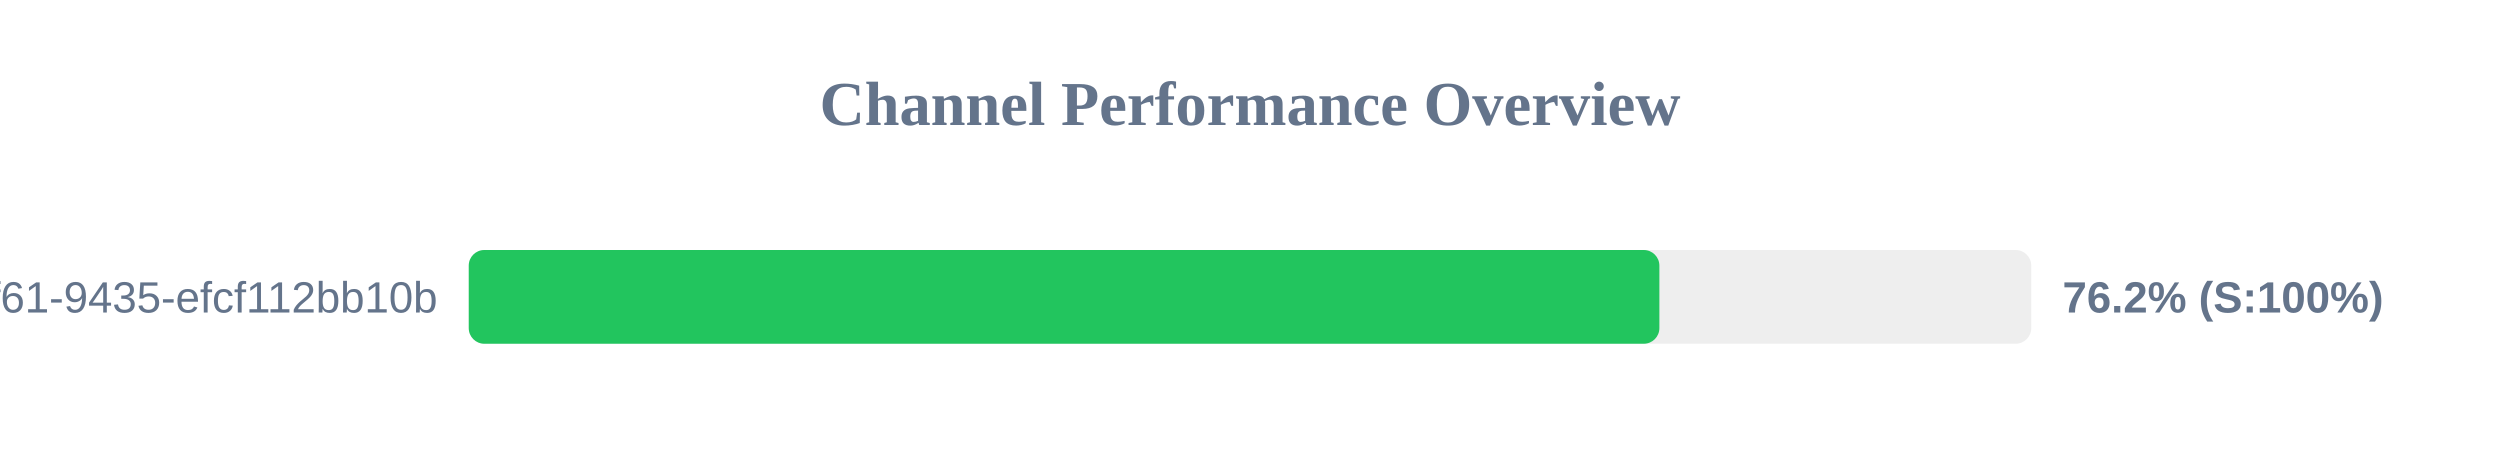
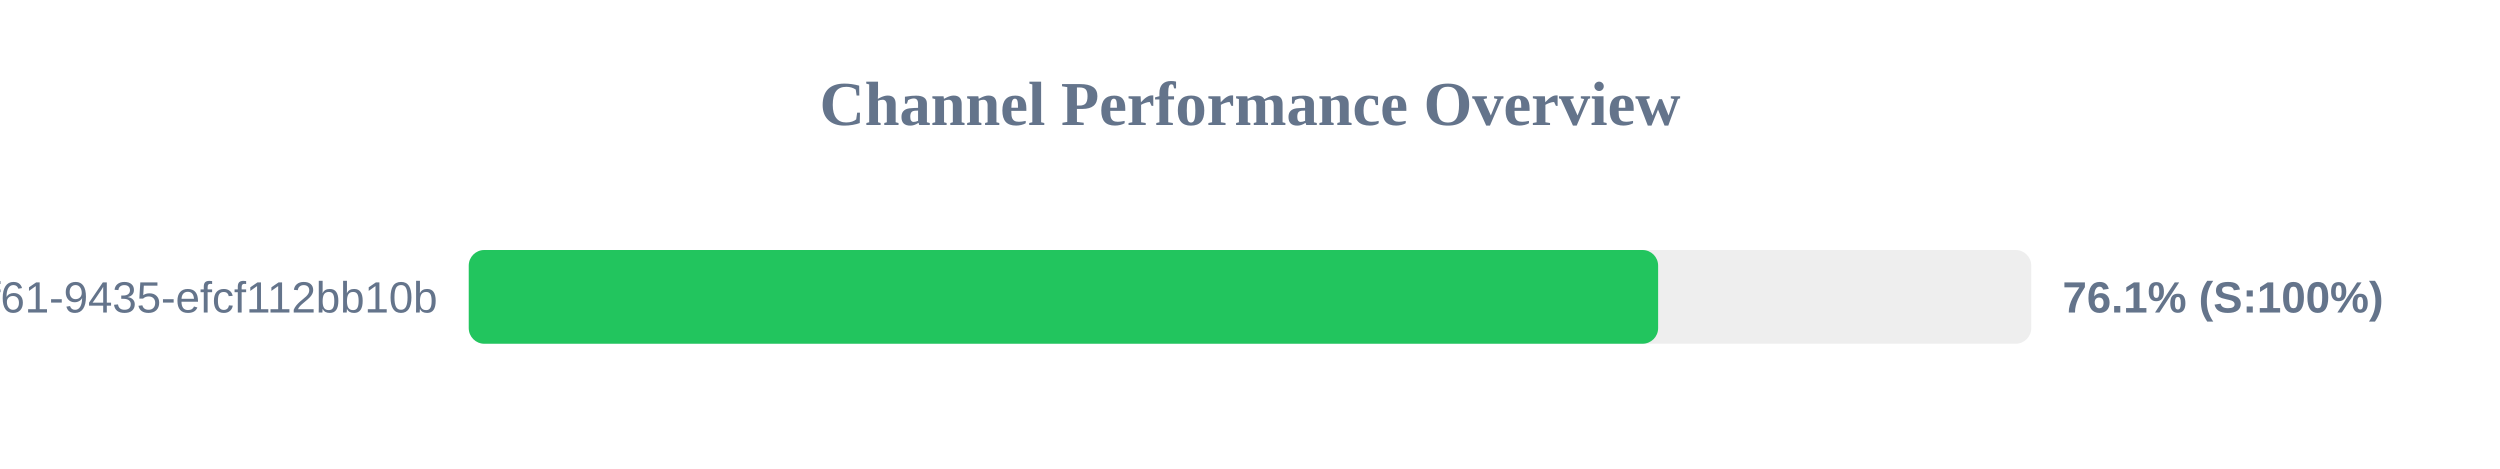
<svg xmlns="http://www.w3.org/2000/svg" width="800" height="150" version="1.1">
  <style>
        .row { font: 14px Arial; fill: #64748b; }
        .score { font: bold 14px Arial; fill: #64748b; }
    </style>
  <text x="400" y="40" text-anchor="middle" font-size="20px" font-weight="bold" fill="#64748b">Channel Performance Overview</text>
  <rect x="150" y="80" width="500" height="30" fill="#eee" rx="5" />
-   <rect x="150" y="80" width="381.0" height="30" fill="#22c55e" rx="5" />
+   <rect x="150" y="80" width="380.6" height="30" fill="#22c55e" rx="5" />
  <text x="140" y="100" text-anchor="end" class="row">?uuid=07c122ad-50b2-4f61-9435-efcf112bb10b</text>
-   <text x="660" y="100" text-anchor="start" class="score">76.2% (S:100%)</text>
+   <text x="660" y="100" text-anchor="start" class="score">76.1% (S:100%)</text>
</svg>
